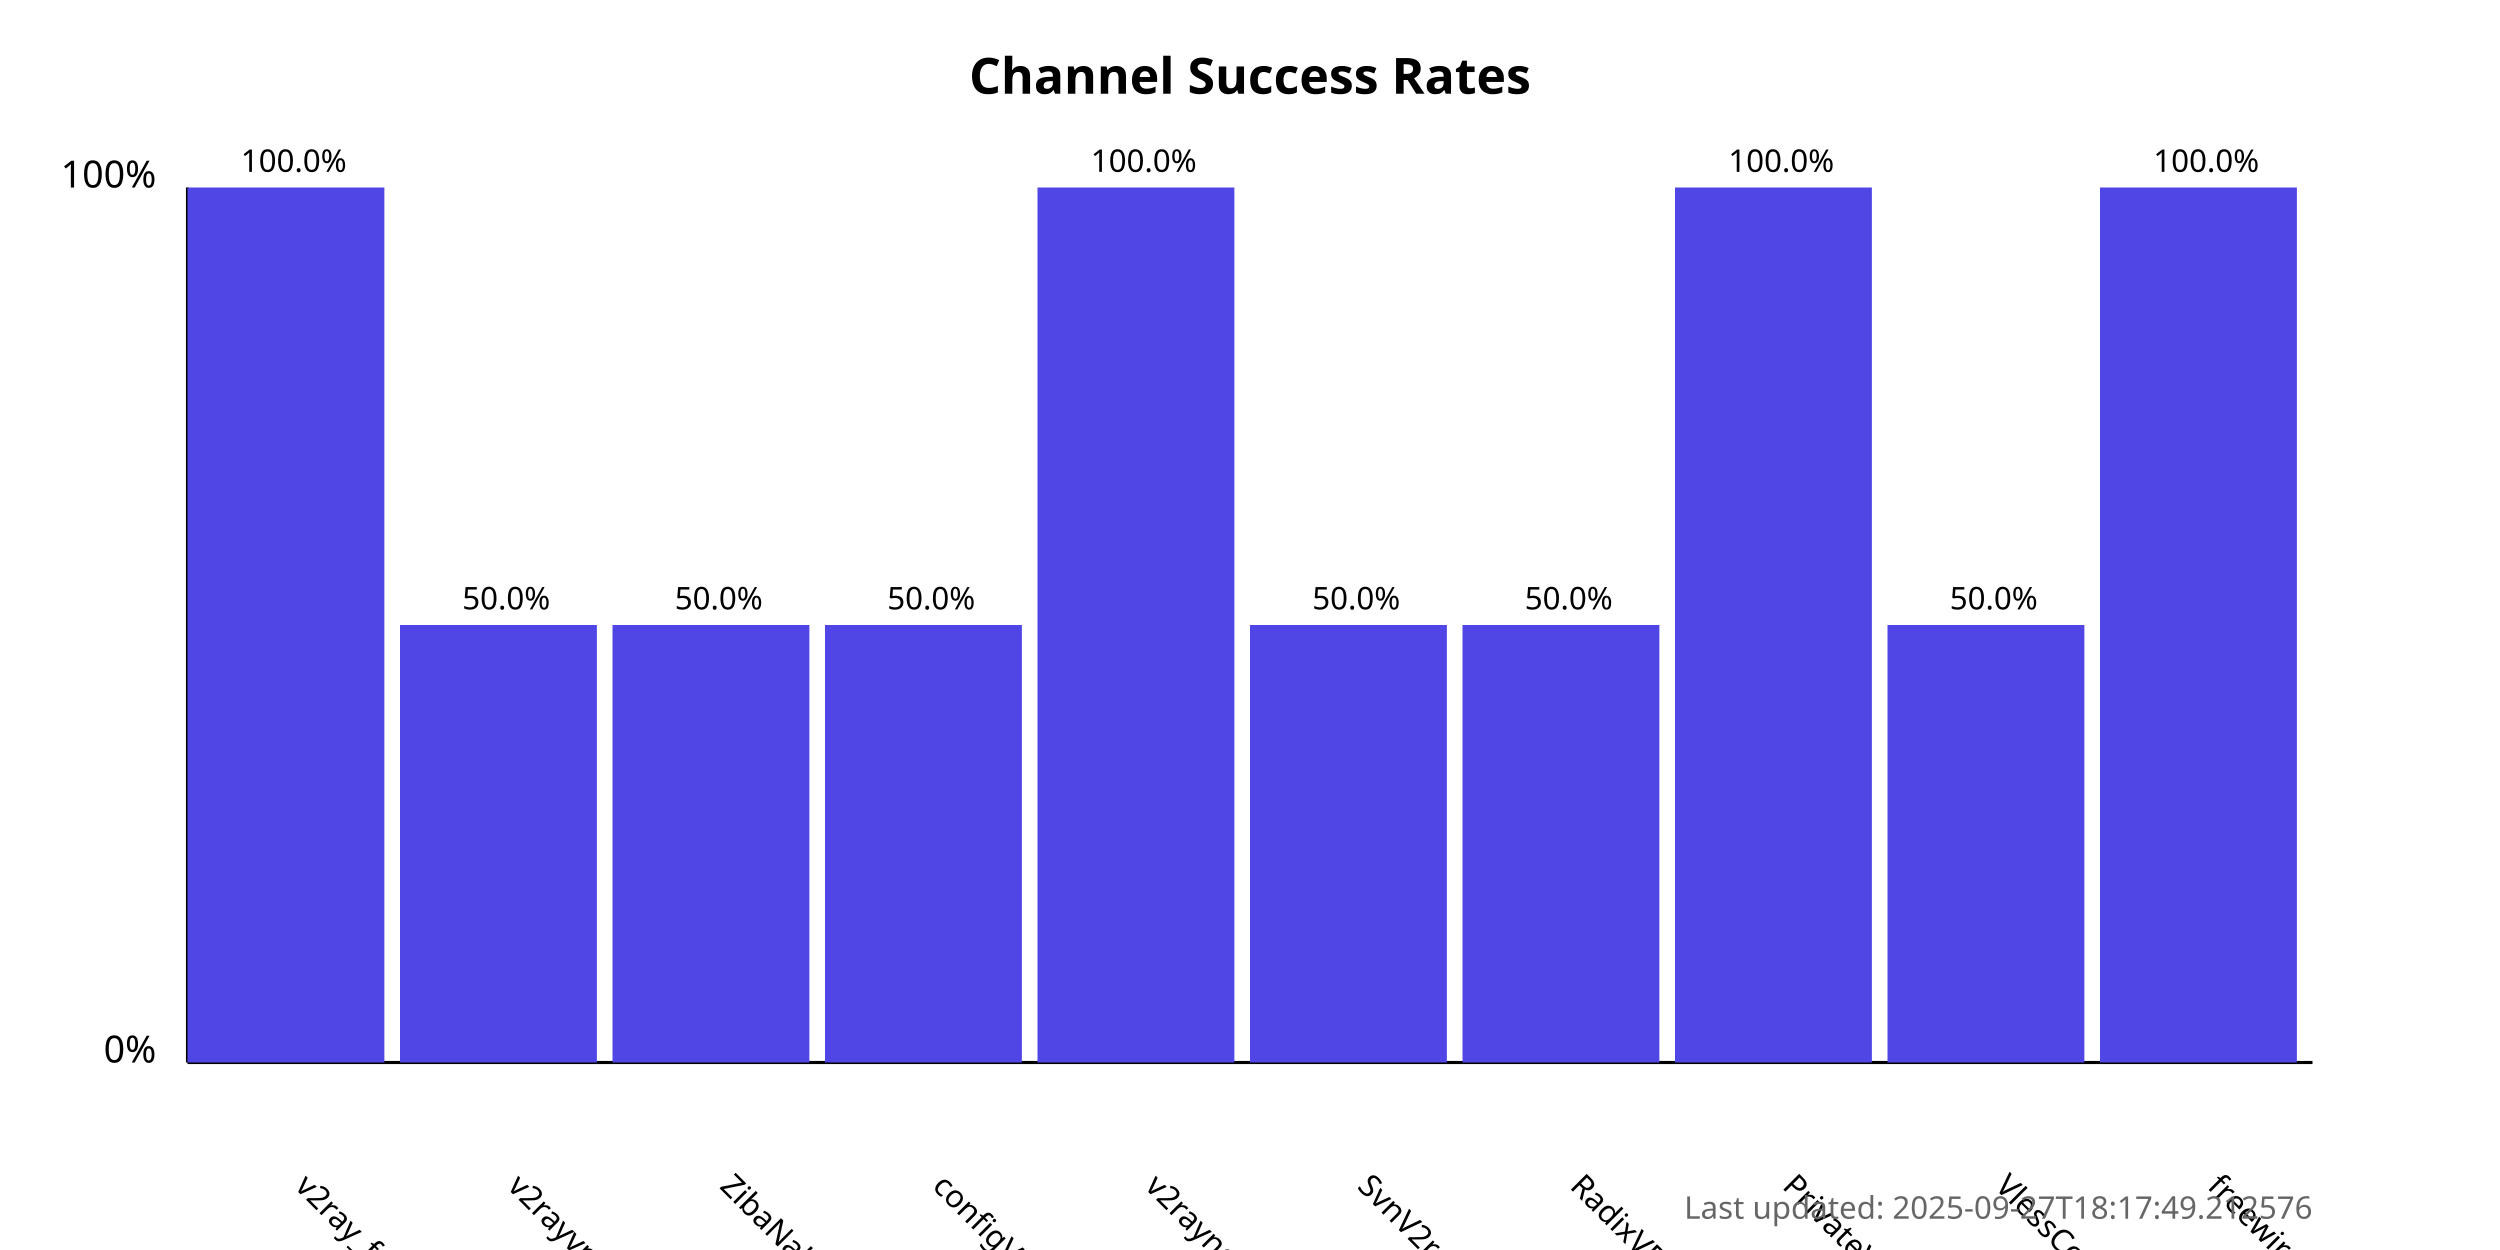
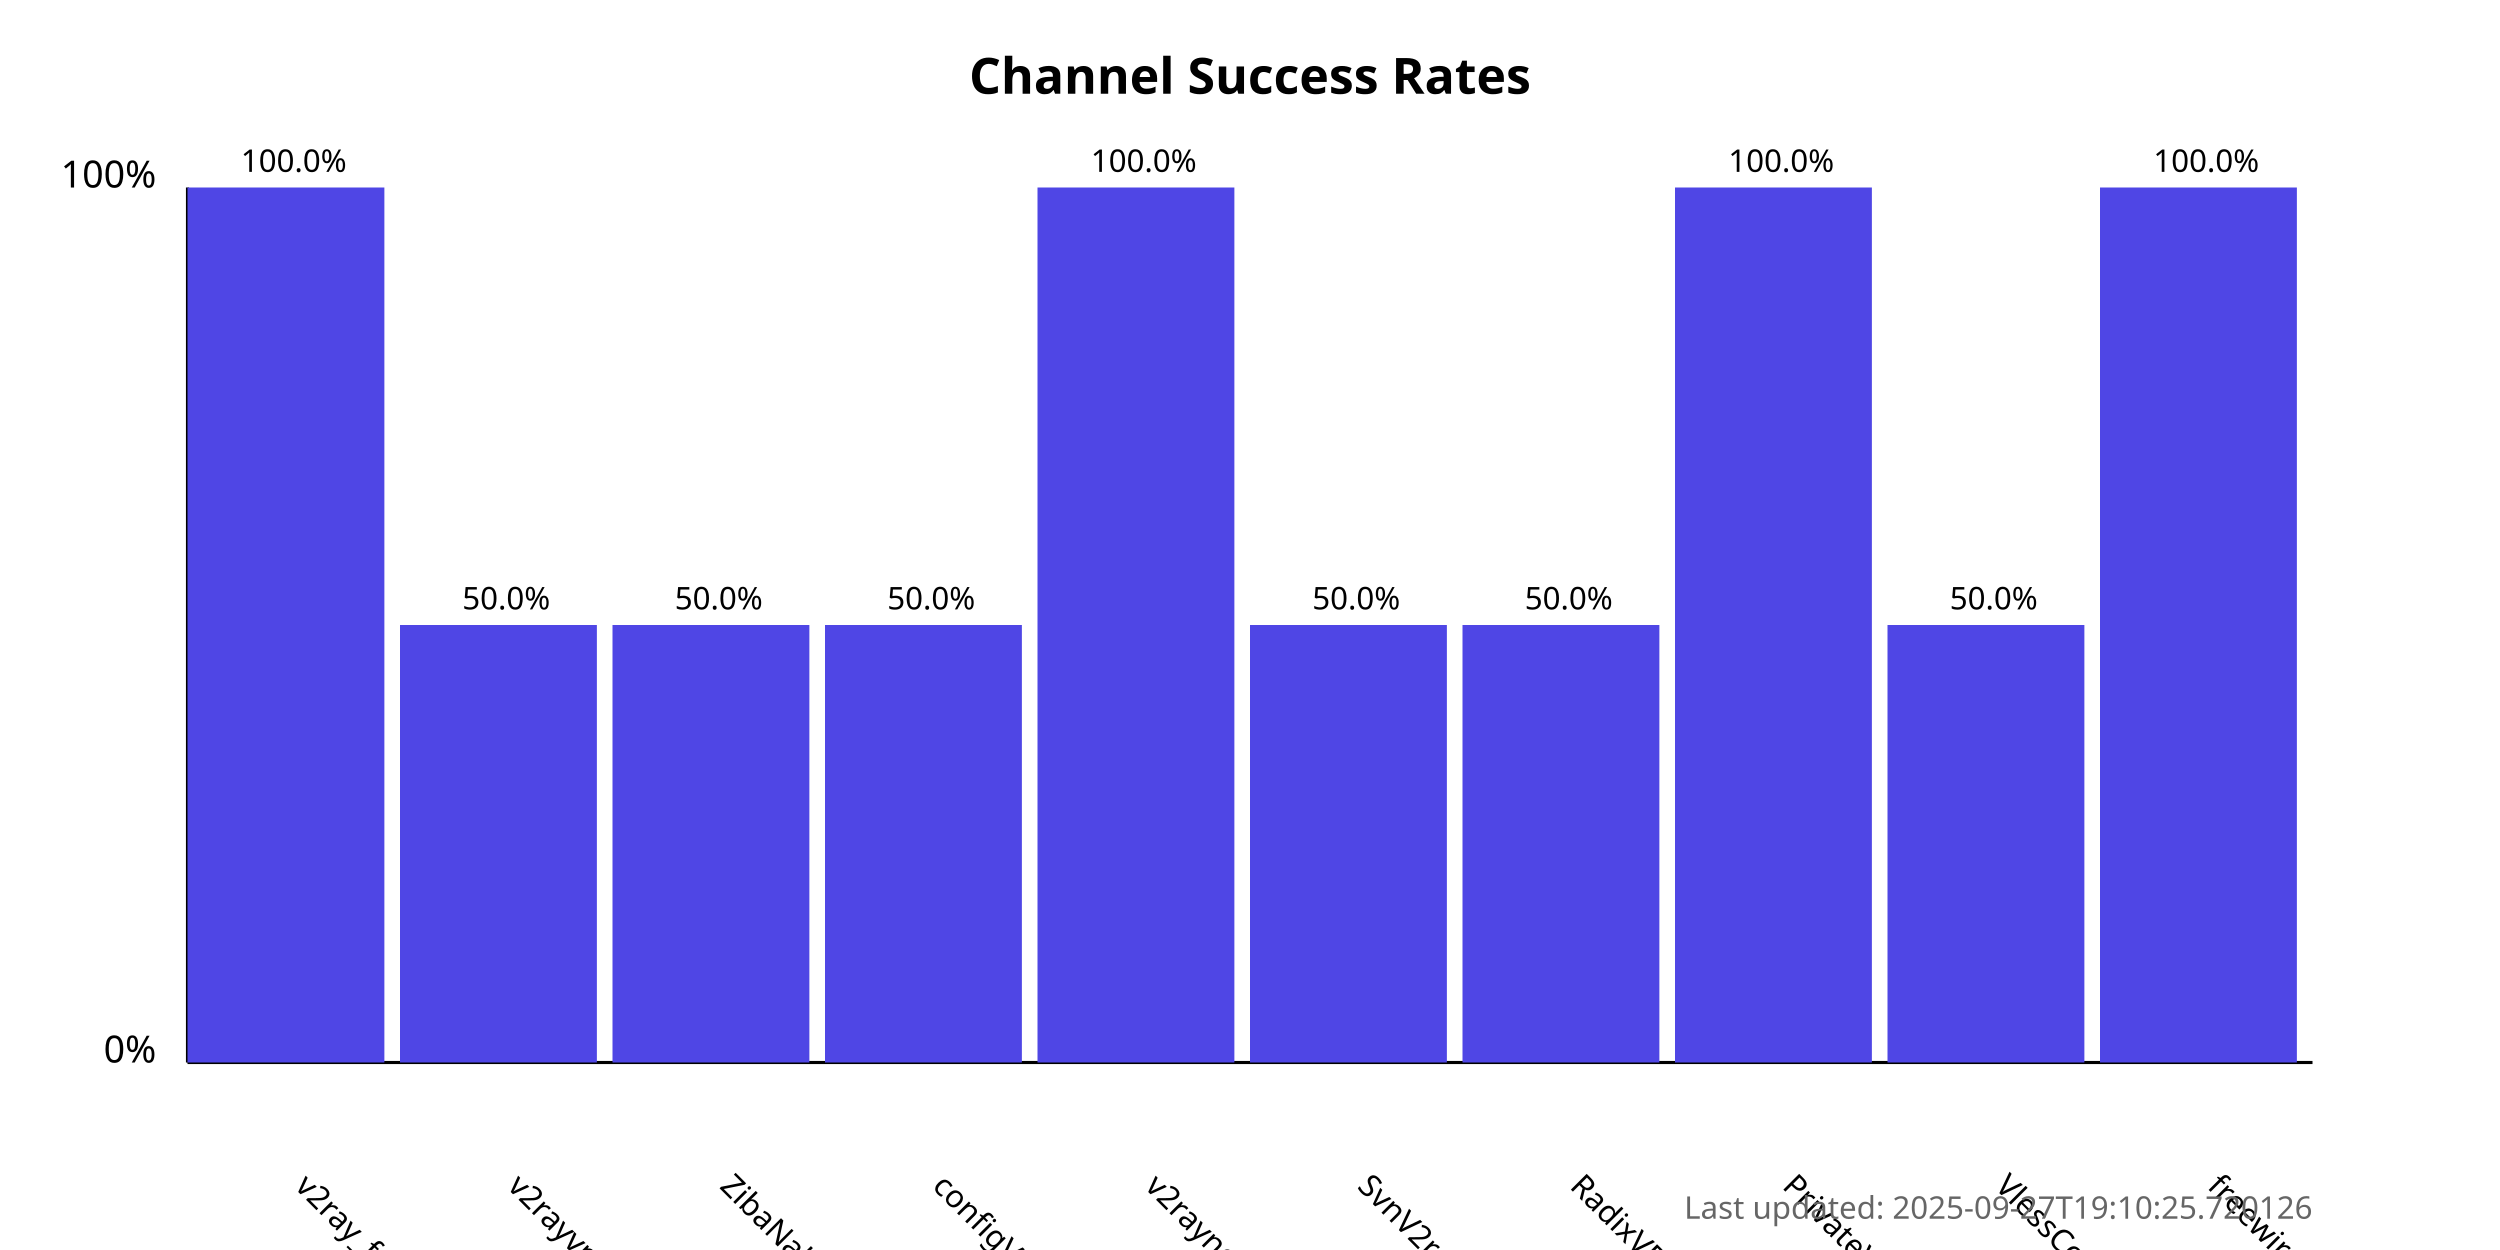
<svg xmlns="http://www.w3.org/2000/svg" width="800" height="400">
  <style>
            .chart-title { font: bold 16px sans-serif; }
            .axis-label { font: 12px sans-serif; }
            .tick-label { font: 10px sans-serif; }
            .bar { fill: #4f46e5; }
            .bar:hover { fill: #6366f1; }
            .timestamp { font: 10px sans-serif; fill: #666; }
        </style>
  <text x="400.0" y="30" text-anchor="middle" class="chart-title">
            Channel Success Rates
        </text>
  <line x1="60" y1="340" x2="60" y2="60" stroke="black" stroke-width="1" />
  <line x1="60" y1="340" x2="740" y2="340" stroke="black" stroke-width="1" />
  <text x="50" y="340" text-anchor="end" class="axis-label">0%</text>
  <text x="50" y="60" text-anchor="end" class="axis-label">100%</text>
  <g>
    <rect x="60" y="60.0" width="63.0" height="280.0" class="bar" />
    <text x="94.0" y="380" transform="rotate(45, 94.0, 380)" text-anchor="start" class="tick-label">
                v2ray_free_conf
            </text>
    <text x="94.0" y="55.0" text-anchor="middle" class="tick-label">
                100.0%
            </text>
  </g>
  <g>
    <rect x="128.0" y="200.0" width="63.0" height="140.0" class="bar" />
    <text x="162.0" y="380" transform="rotate(45, 162.0, 380)" text-anchor="start" class="tick-label">
                v2rayvpno
            </text>
    <text x="162.0" y="195.0" text-anchor="middle" class="tick-label">
                50.0%
            </text>
  </g>
  <g>
    <rect x="196.0" y="200.0" width="63.0" height="140.0" class="bar" />
    <text x="230.0" y="380" transform="rotate(45, 230.0, 380)" text-anchor="start" class="tick-label">
                ZibaNabz
            </text>
    <text x="230.0" y="195.0" text-anchor="middle" class="tick-label">
                50.0%
            </text>
  </g>
  <g>
    <rect x="264.0" y="200.0" width="63.0" height="140.0" class="bar" />
    <text x="298.0" y="380" transform="rotate(45, 298.0, 380)" text-anchor="start" class="tick-label">
                configV2rayForFree
            </text>
    <text x="298.0" y="195.0" text-anchor="middle" class="tick-label">
                50.0%
            </text>
  </g>
  <g>
    <rect x="332.0" y="60.0" width="63.0" height="280.0" class="bar" />
    <text x="366.0" y="380" transform="rotate(45, 366.0, 380)" text-anchor="start" class="tick-label">
                v2rayngvpn
            </text>
    <text x="366.0" y="55.0" text-anchor="middle" class="tick-label">
                100.0%
            </text>
  </g>
  <g>
    <rect x="400.0" y="200.0" width="63.0" height="140.0" class="bar" />
    <text x="434.0" y="380" transform="rotate(45, 434.0, 380)" text-anchor="start" class="tick-label">
                SvnV2ray
            </text>
    <text x="434.0" y="195.0" text-anchor="middle" class="tick-label">
                50.0%
            </text>
  </g>
  <g>
    <rect x="468.0" y="200.0" width="63.0" height="140.0" class="bar" />
    <text x="502.0" y="380" transform="rotate(45, 502.0, 380)" text-anchor="start" class="tick-label">
                RadixVPN
            </text>
    <text x="502.0" y="195.0" text-anchor="middle" class="tick-label">
                50.0%
            </text>
  </g>
  <g>
    <rect x="536.0" y="60.0" width="63.0" height="280.0" class="bar" />
    <text x="570.0" y="380" transform="rotate(45, 570.0, 380)" text-anchor="start" class="tick-label">
                PrivateVPNs
            </text>
    <text x="570.0" y="55.0" text-anchor="middle" class="tick-label">
                100.0%
            </text>
  </g>
  <g>
    <rect x="604.0" y="200.0" width="63.0" height="140.0" class="bar" />
    <text x="638.0" y="380" transform="rotate(45, 638.0, 380)" text-anchor="start" class="tick-label">
                VlessConfig
            </text>
    <text x="638.0" y="195.0" text-anchor="middle" class="tick-label">
                50.0%
            </text>
  </g>
  <g>
    <rect x="672.0" y="60.0" width="63.0" height="280.0" class="bar" />
    <text x="706.0" y="380" transform="rotate(45, 706.0, 380)" text-anchor="start" class="tick-label">
                freewireguard
            </text>
    <text x="706.0" y="55.0" text-anchor="middle" class="tick-label">
                100.0%
            </text>
  </g>
  <text x="740" y="390" text-anchor="end" class="timestamp">
-             Last updated: 2025-09-27T18:17:49.212576
+             Last updated: 2025-09-27T19:10:25.720126
        </text>
</svg>
